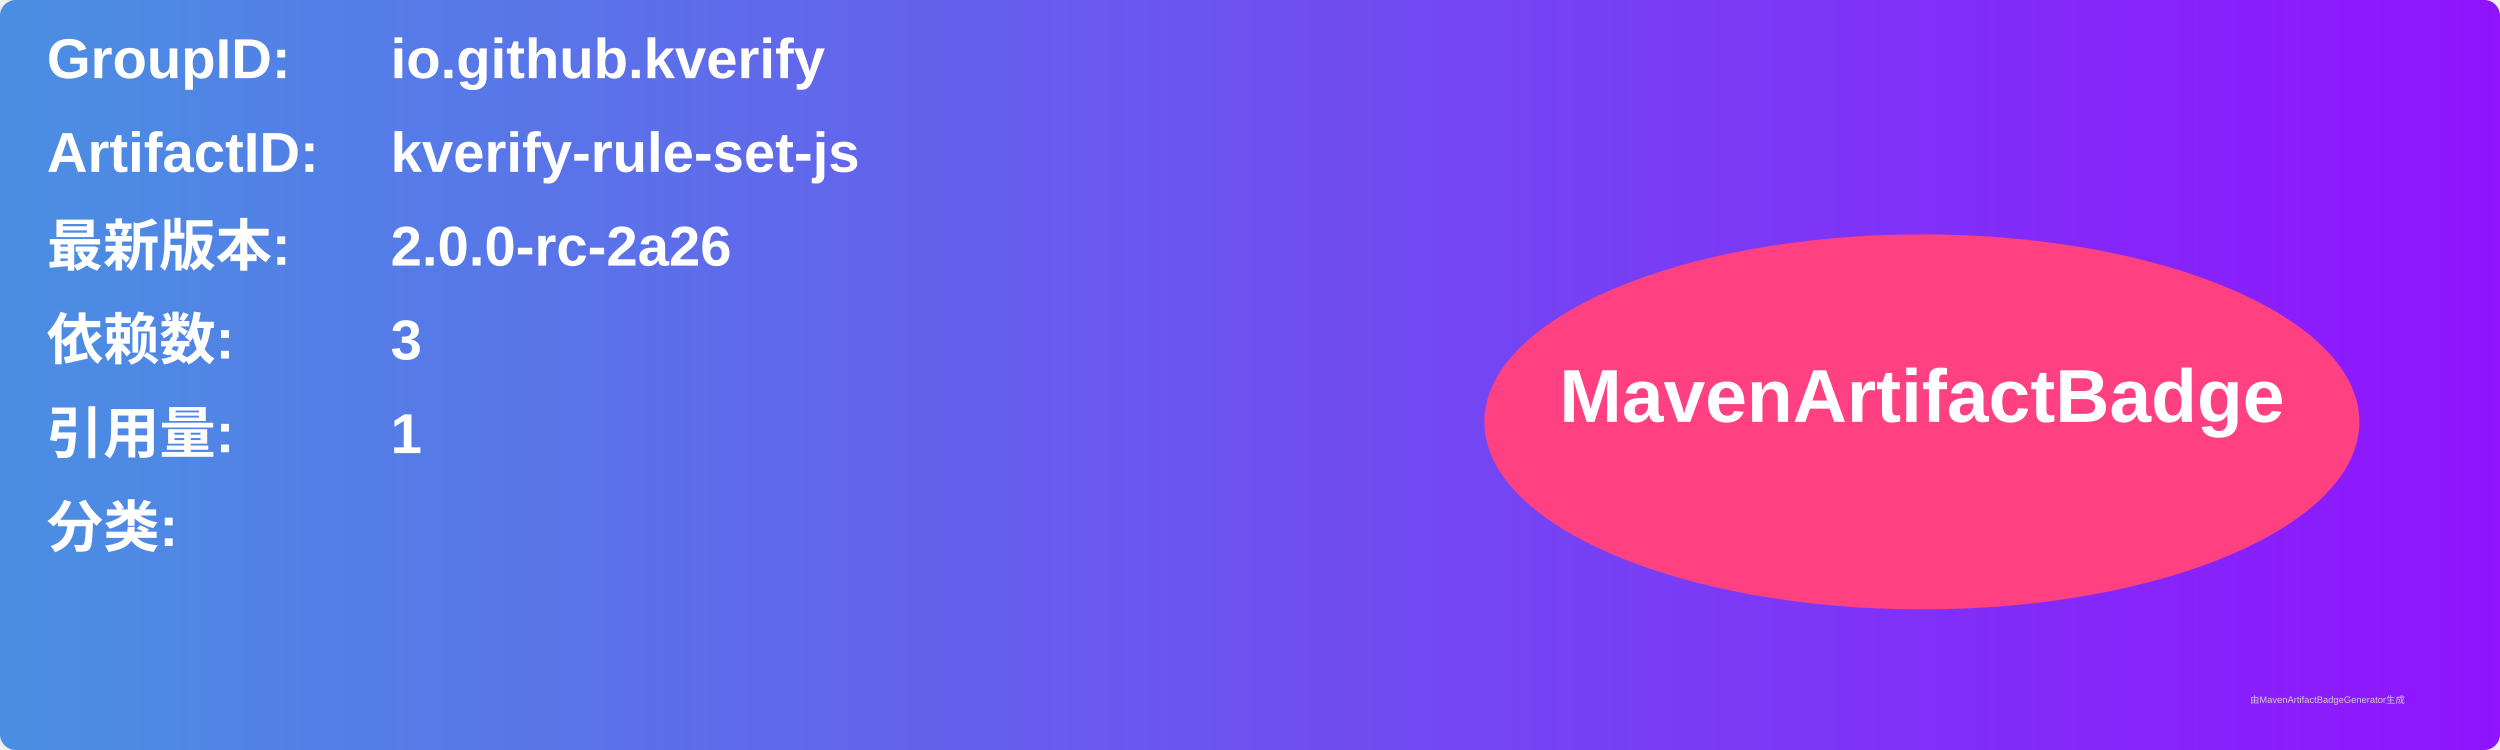
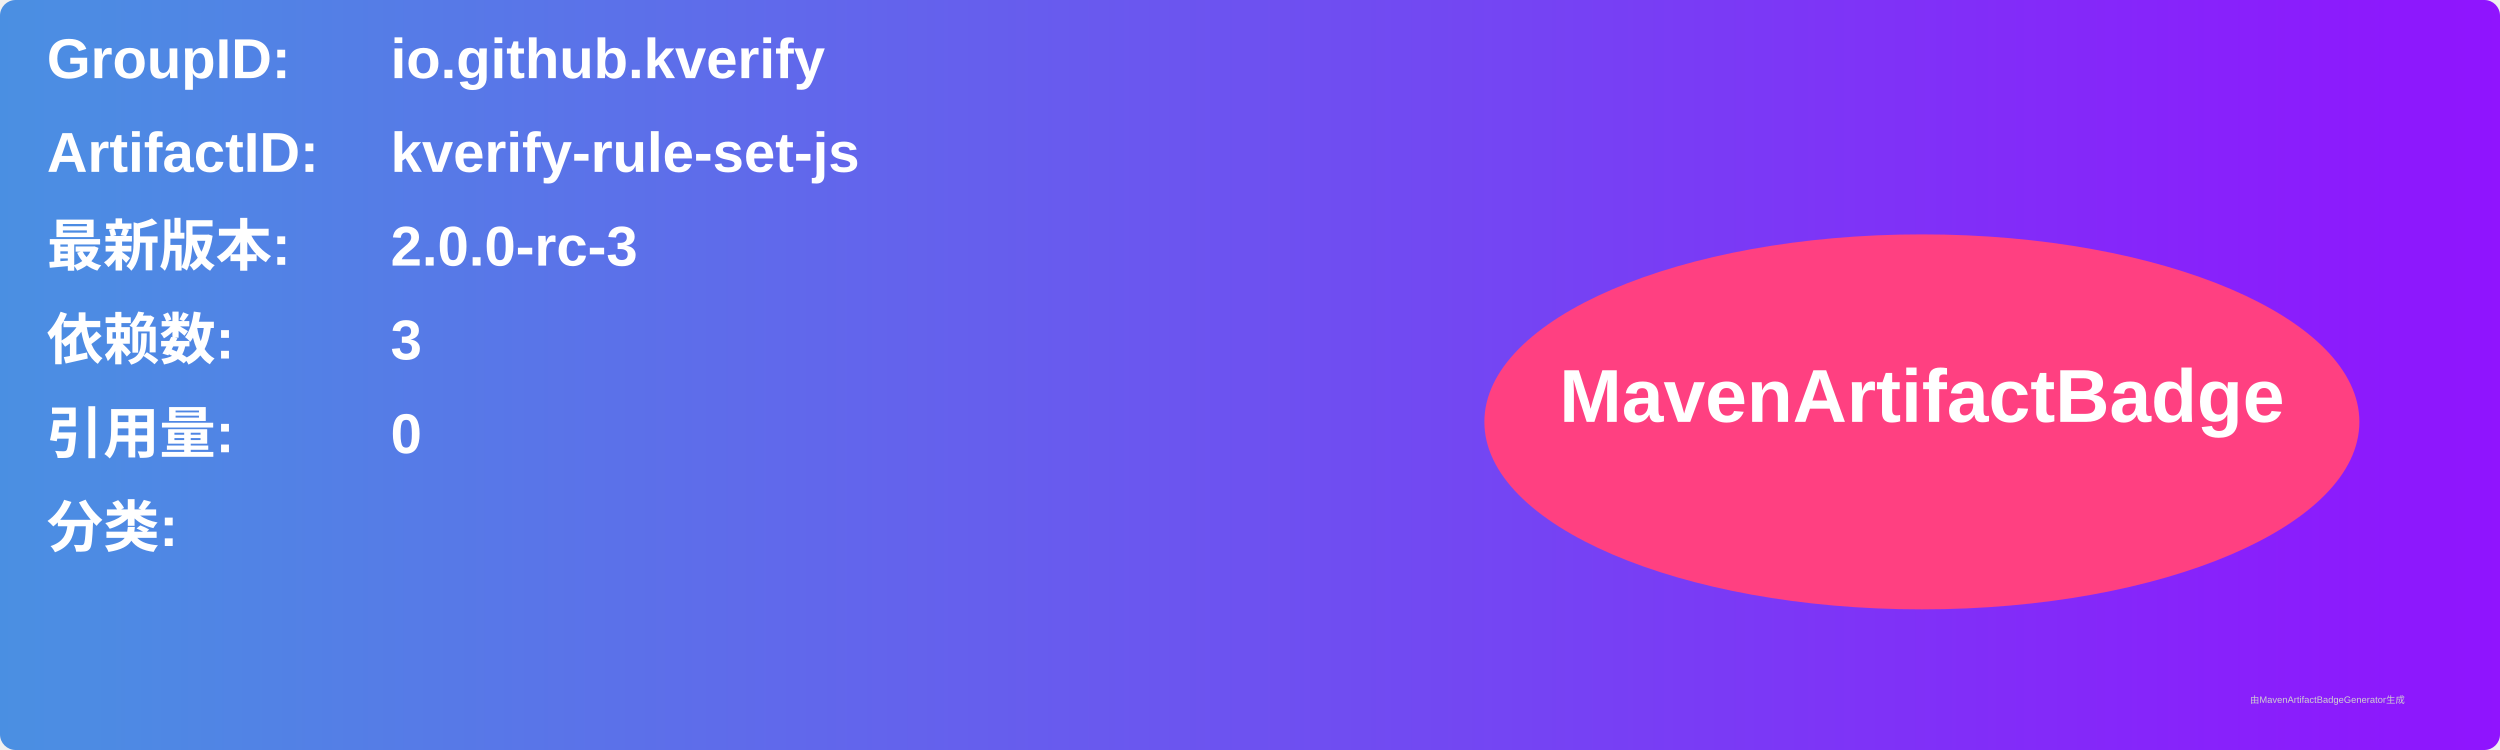
<svg xmlns="http://www.w3.org/2000/svg" width="800" height="240" viewBox="0 0 800 240">
  <linearGradient id="grad" x1="0%" y1="0%" x2="100%" y2="0%">
    <stop offset="0%" stop-color="#4a90e2" />
    <stop offset="100%" stop-color="#9013fe" />
  </linearGradient>
  <rect width="100%" height="100%" rx="5" ry="5" fill="url(#grad)" />
  <g transform="translate(15, 15)">
    <text x="0" y="10" font-family="Arial" font-size="18" fill="white" font-weight="bold" width="260">GroupID:</text>
    <text x="110" y="10" font-family="Arial" font-size="18" fill="white" font-weight="bold" width="460">io.github.kverify</text>
    <text x="0" y="40" font-family="Arial" font-size="18" fill="white" font-weight="bold" width="260">ArtifactID:</text>
    <text x="110" y="40" font-family="Arial" font-size="18" fill="white" font-weight="bold" width="460">kverify-rule-set-js</text>
    <text x="0" y="70" font-family="Arial" font-size="18" fill="white" font-weight="bold">最新版本:</text>
    <text x="110" y="70" font-family="Arial" font-size="18" fill="white" font-weight="bold">
-       <tspan font-weight="bold">2.0.0-rc-2a26</tspan>
+       <tspan font-weight="bold">2.0.0-rc-3</tspan>
    </text>
    <text x="0" y="100" font-family="Arial" font-size="18" fill="white" font-weight="bold">依赖数: </text>
    <text x="110" y="100" font-family="Arial" font-size="18" fill="white">
      <tspan font-weight="bold">3</tspan>
    </text>
    <text x="0" y="130" font-family="Arial" font-size="18" fill="white" font-weight="bold">引用量: </text>
    <text x="110" y="130" font-family="Arial" font-size="18" fill="white">
-       <tspan font-weight="bold">1</tspan>
+       <tspan font-weight="bold">0</tspan>
    </text>
    <text x="0" y="160" font-family="Arial" font-size="18" fill="white" font-weight="bold">分类:</text>
    <text x="10" y="190" font-family="Arial" font-size="10" fill="white">
      <tspan font-weight="bold" />
    </text>
    <ellipse cx="600" cy="120" rx="140" ry="60" fill="#ff4081" />
    <text x="600" y="120" text-anchor="middle" font-family="Arial" font-size="24" fill="white" font-weight="bold">MavenArtifactBadge</text>
  </g>
  <text x="720" y="225" font-family="Arial" font-size="3" fill="#d0d0d0">由MavenArtifactBadgeGenerator生成</text>
</svg>
